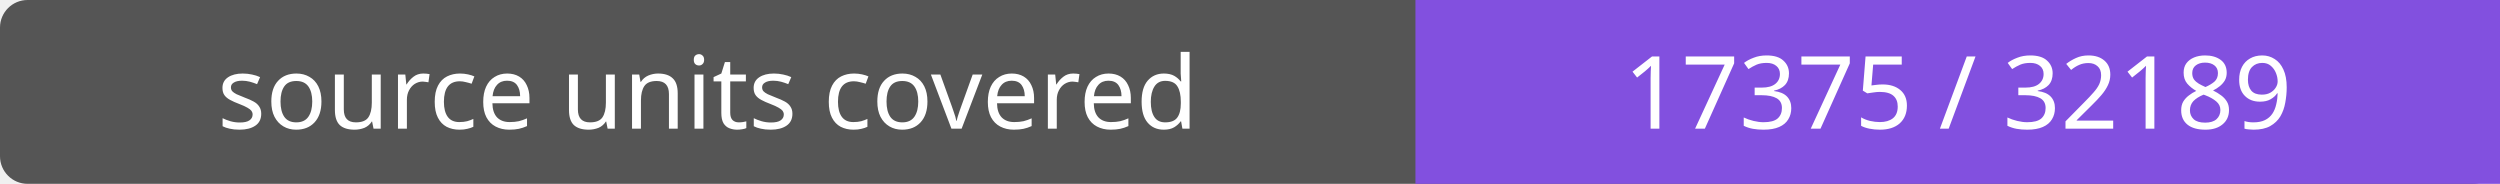
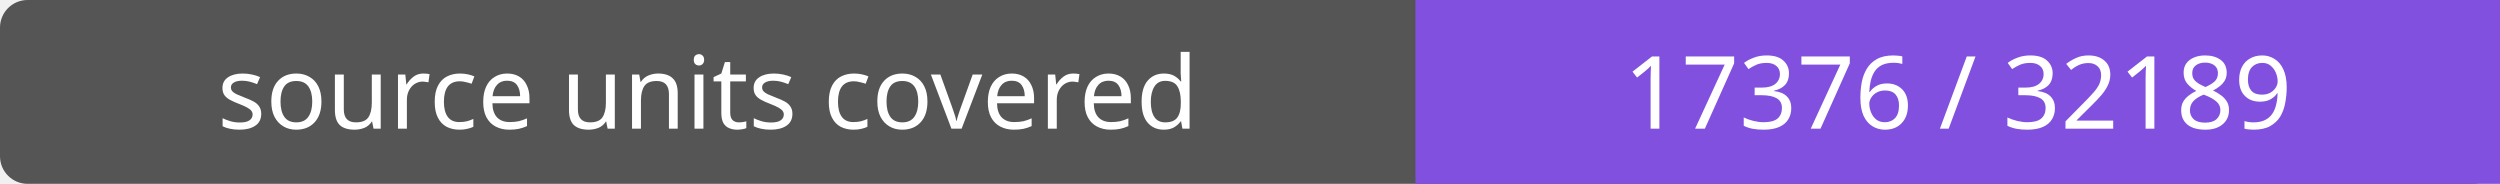
- <svg xmlns="http://www.w3.org/2000/svg" width="272" height="20" role="img" aria-label="source units covered: 17375 / 32189">
+ <svg xmlns="http://www.w3.org/2000/svg" width="272" height="20" role="img" aria-label="source units covered: 17376 / 32189">
  <rect width="272" height="20" rx="3" fill="#555" />
  <path fill="#8250df" d="M154 0h118v20H154z" />
  <g fill="#fff" text-anchor="middle" font-family="Verdana,sans-serif" font-size="11">
    <text x="77.0" y="14">source units covered</text>
-     <text x="213.0" y="14">17375 / 32189</text>
+     <text x="213.0" y="14">17376 / 32189</text>
  </g>
</svg>
